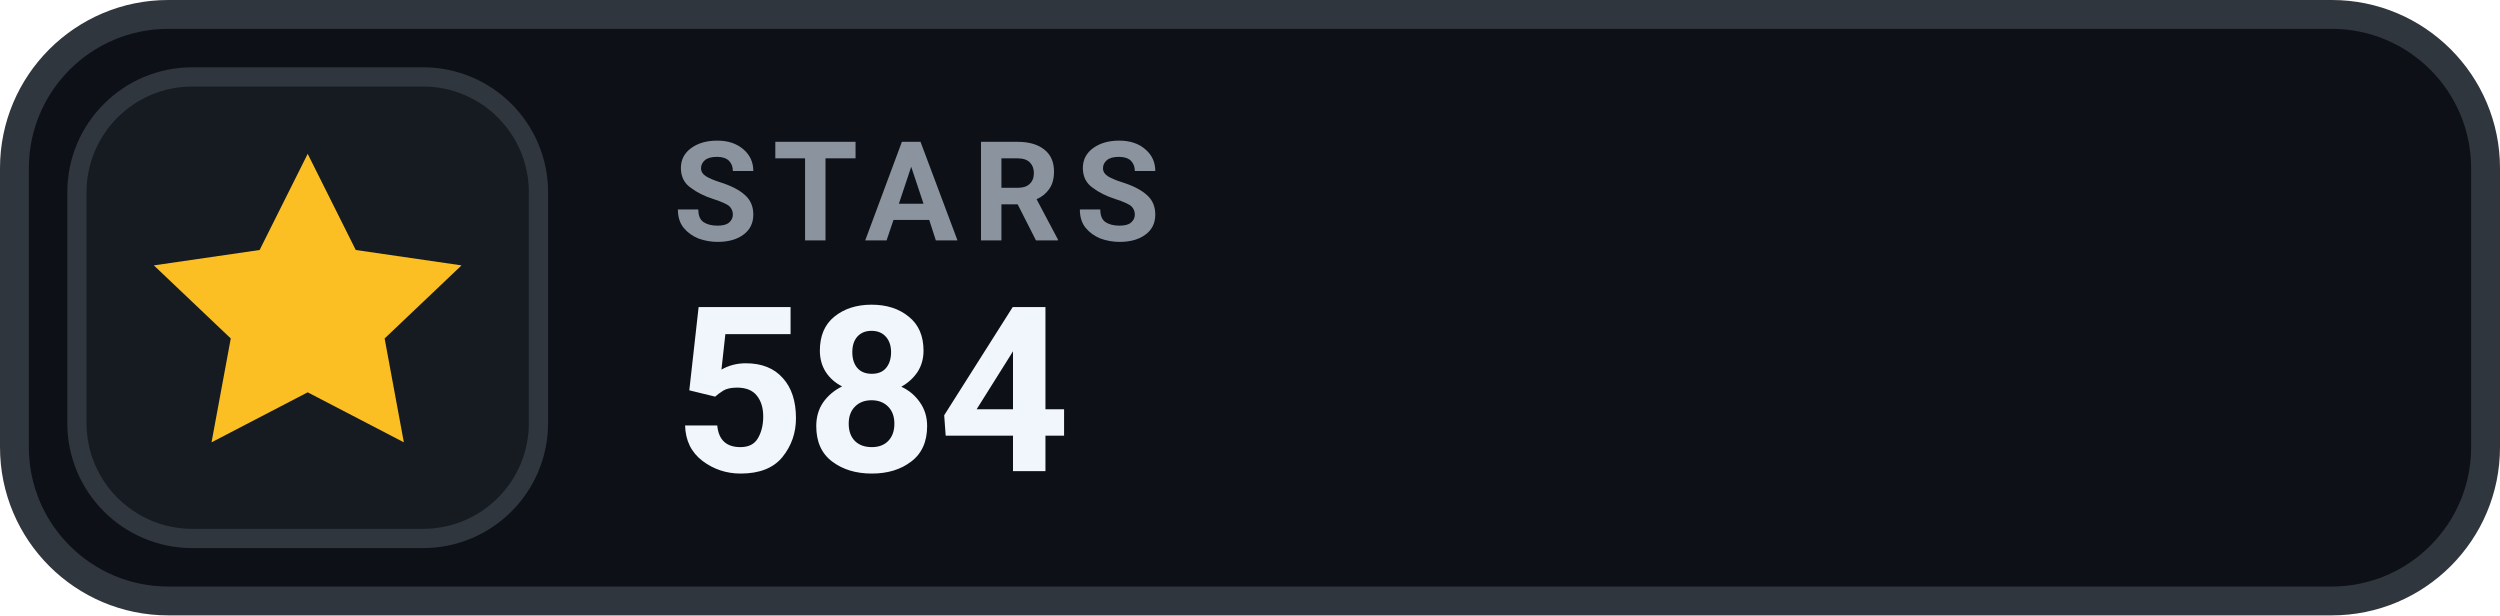
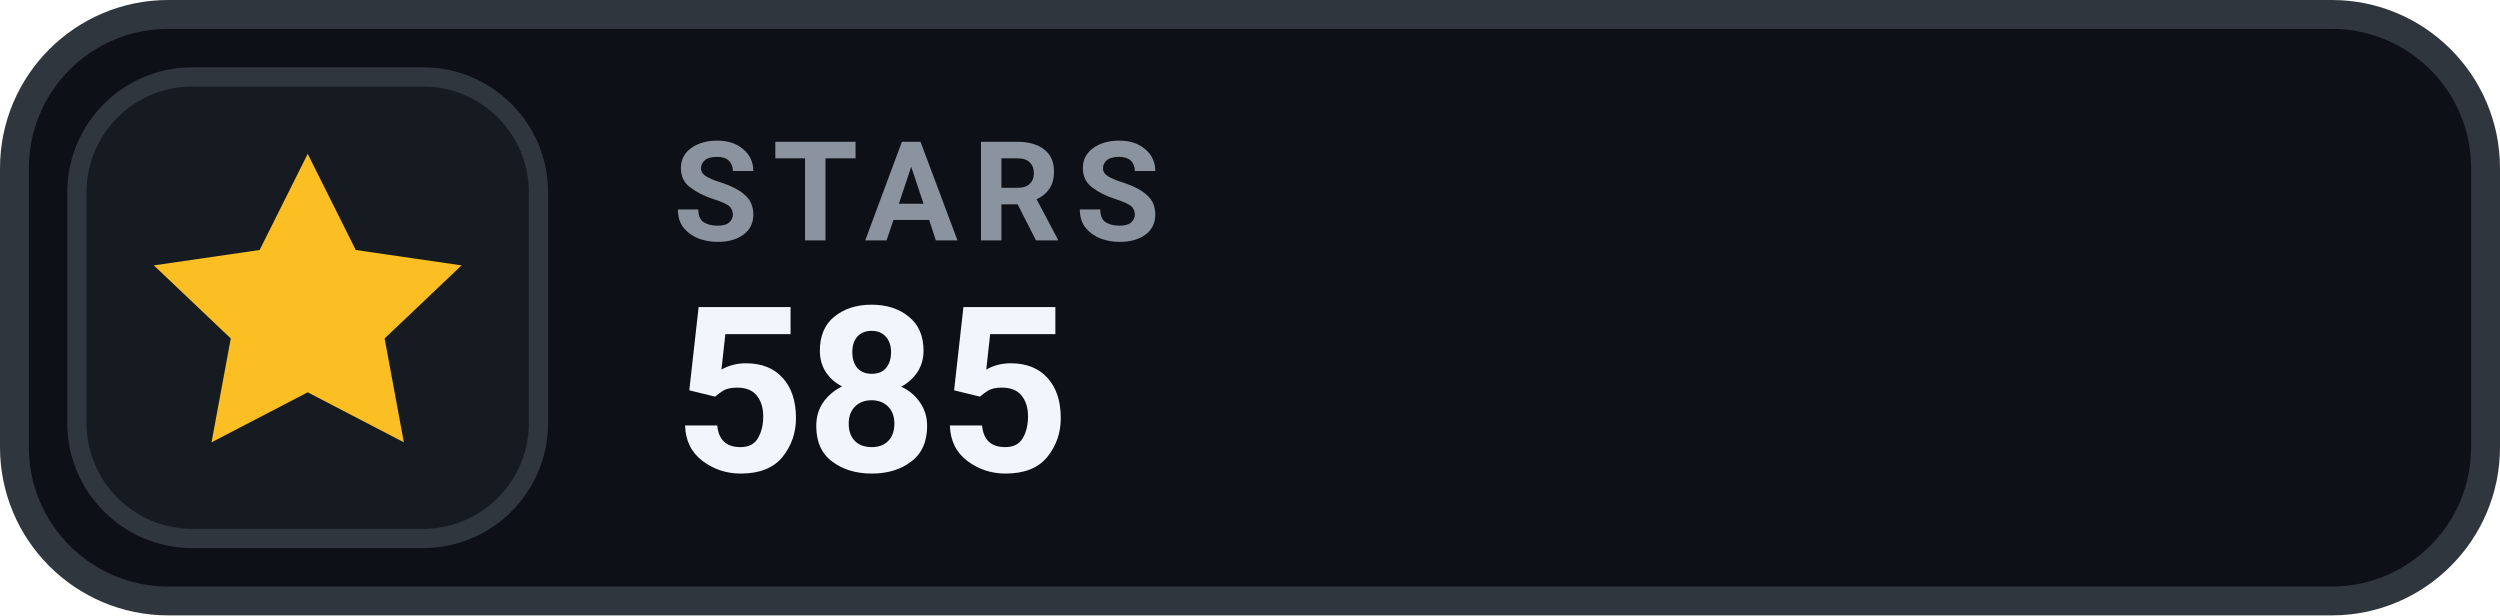
- <svg xmlns="http://www.w3.org/2000/svg" width="130" height="32" viewBox="0 0 130 32" role="img" aria-label="STARS 584">
+ <svg xmlns="http://www.w3.org/2000/svg" width="130" height="32" viewBox="0 0 130 32" role="img" aria-label="STARS 585">
  <rect x=".75" y=".75" width="128.5" height="30.5" rx="8" fill="#0D1117" stroke="#30363D" stroke-width="1.5" />
  <rect x="4" y="4" width="24" height="24" rx="6" fill="#161B22" stroke="#30363D" stroke-width="1" />
  <g transform="translate(16 16)" style="color:#FBBF24;">
    <path d="M0 -8 l2.5 5 5.5 .8 -4 3.8 1 5.4 -5 -2.6 -5 2.6 1 -5.4 -4 -3.8 5.5 -.8 Z" fill="currentColor" />
  </g>
  <text x="35" y="12.5" fill="#8B949E" font-family="-apple-system,BlinkMacSystemFont,'Segoe UI',Roboto,Helvetica,Arial,sans-serif" font-size="7.2" font-weight="700" letter-spacing=".75">STARS</text>
-   <text x="35" y="24.5" fill="#F0F6FC" font-family="-apple-system,BlinkMacSystemFont,'Segoe UI',Roboto,Helvetica,Arial,sans-serif" font-size="12" font-weight="700">584</text>
+   <text x="35" y="24.5" fill="#F0F6FC" font-family="-apple-system,BlinkMacSystemFont,'Segoe UI',Roboto,Helvetica,Arial,sans-serif" font-size="12" font-weight="700">585</text>
</svg>
